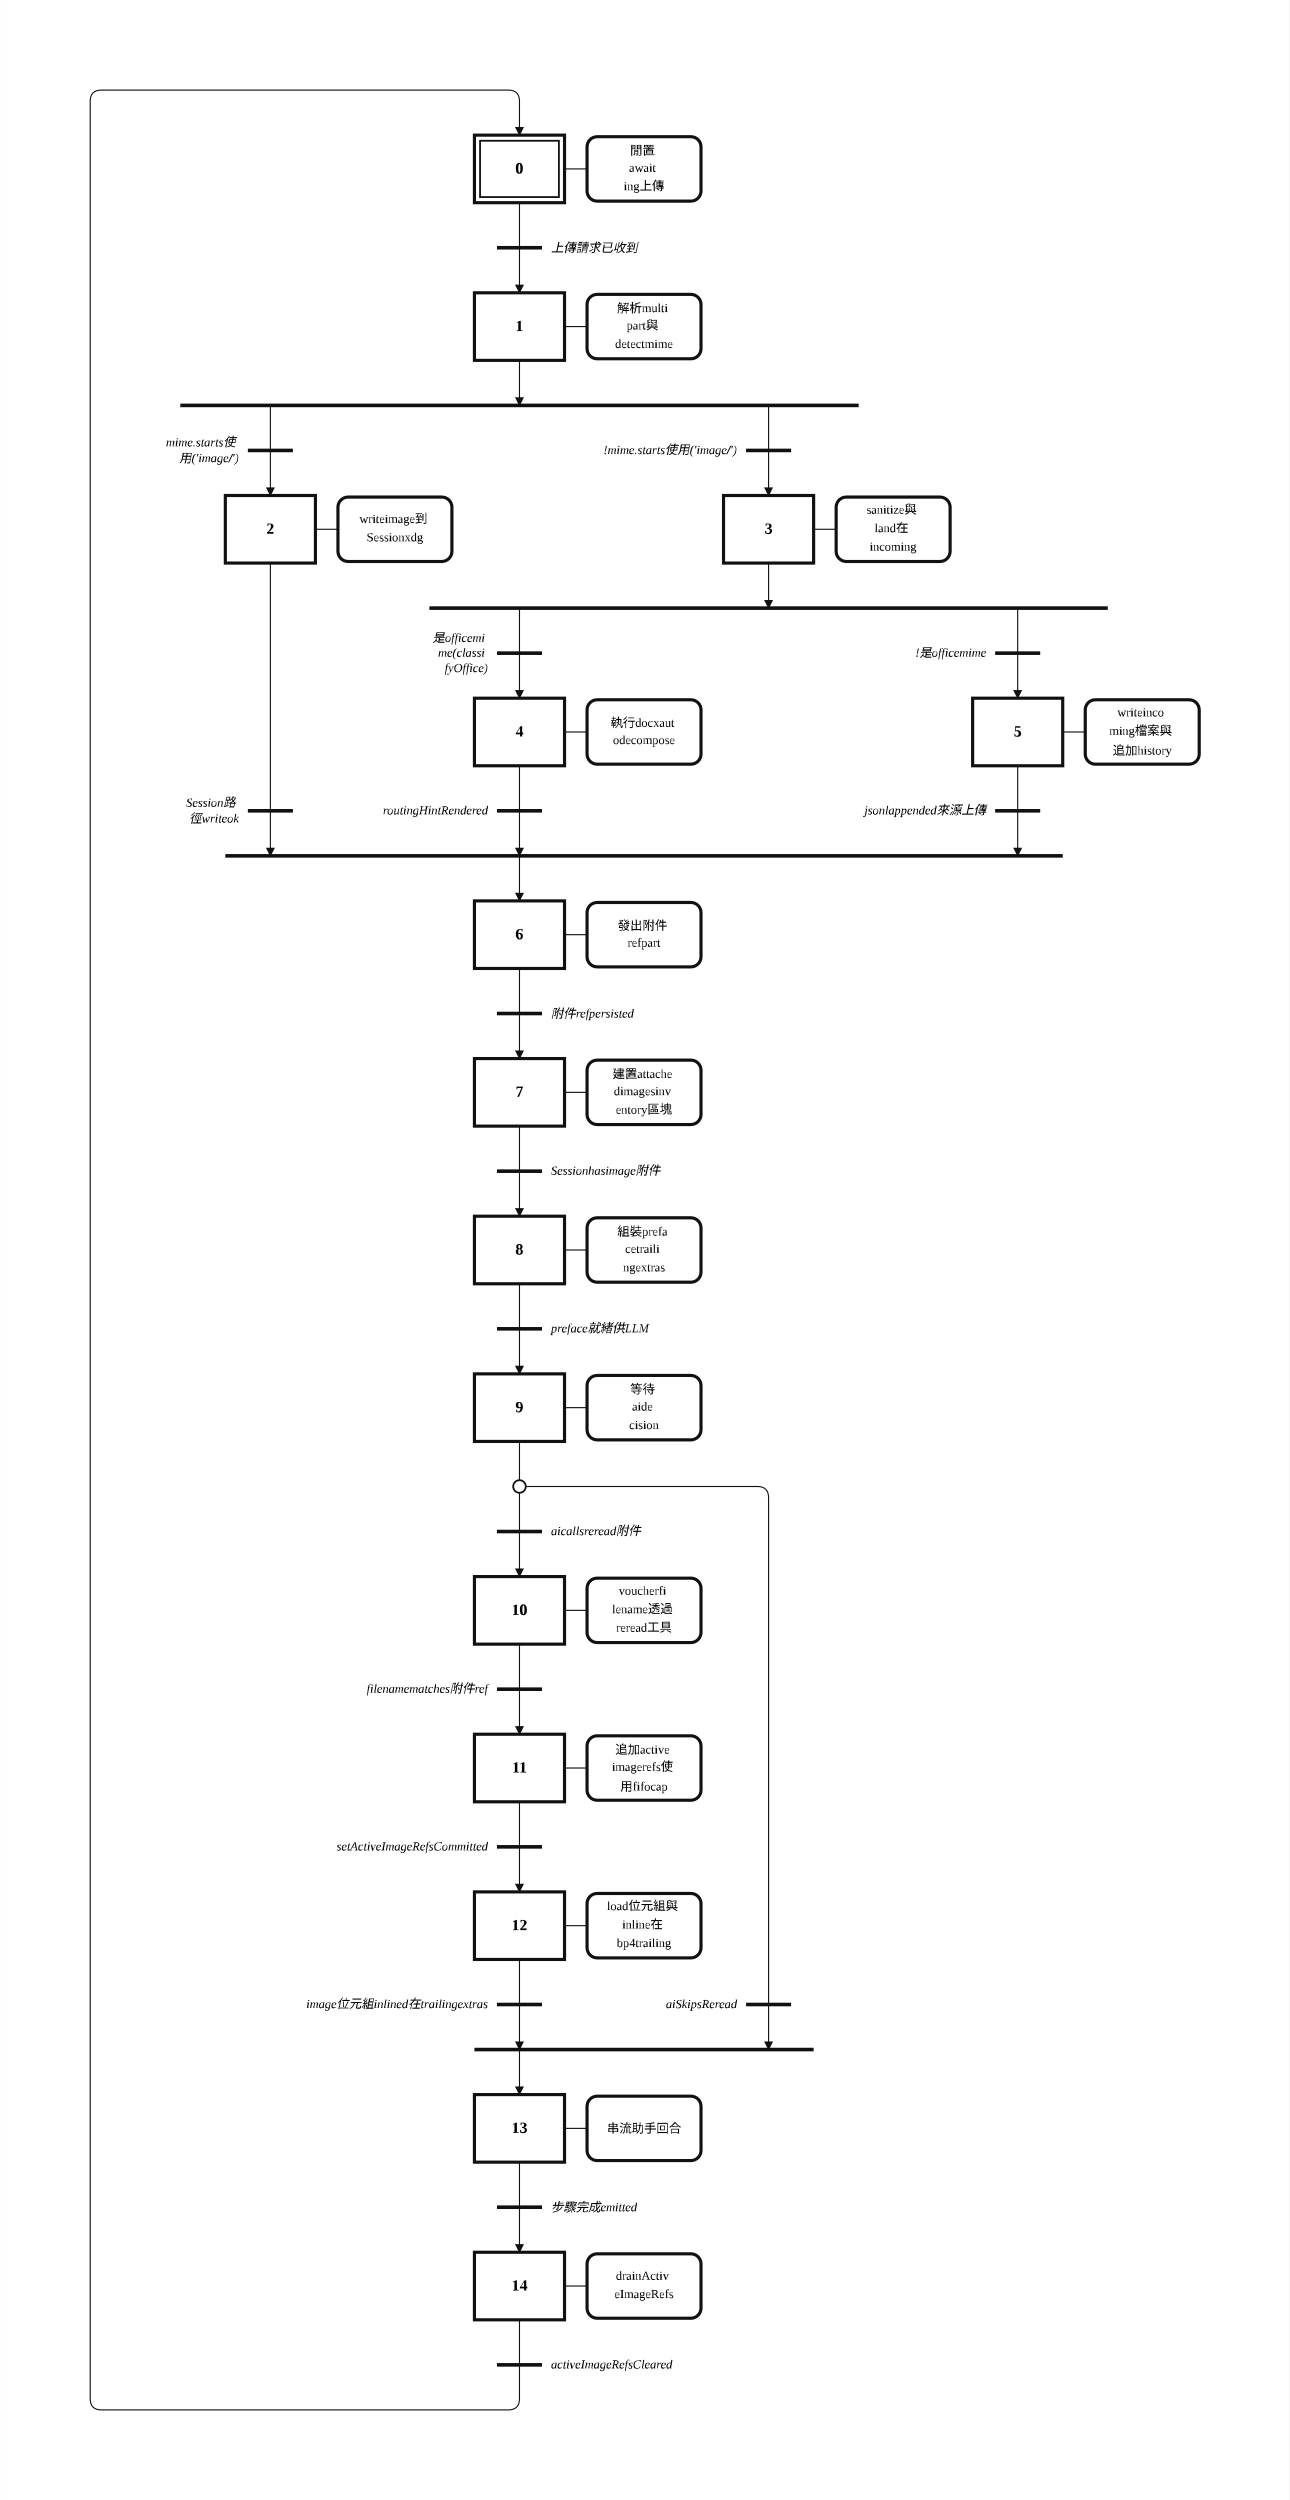
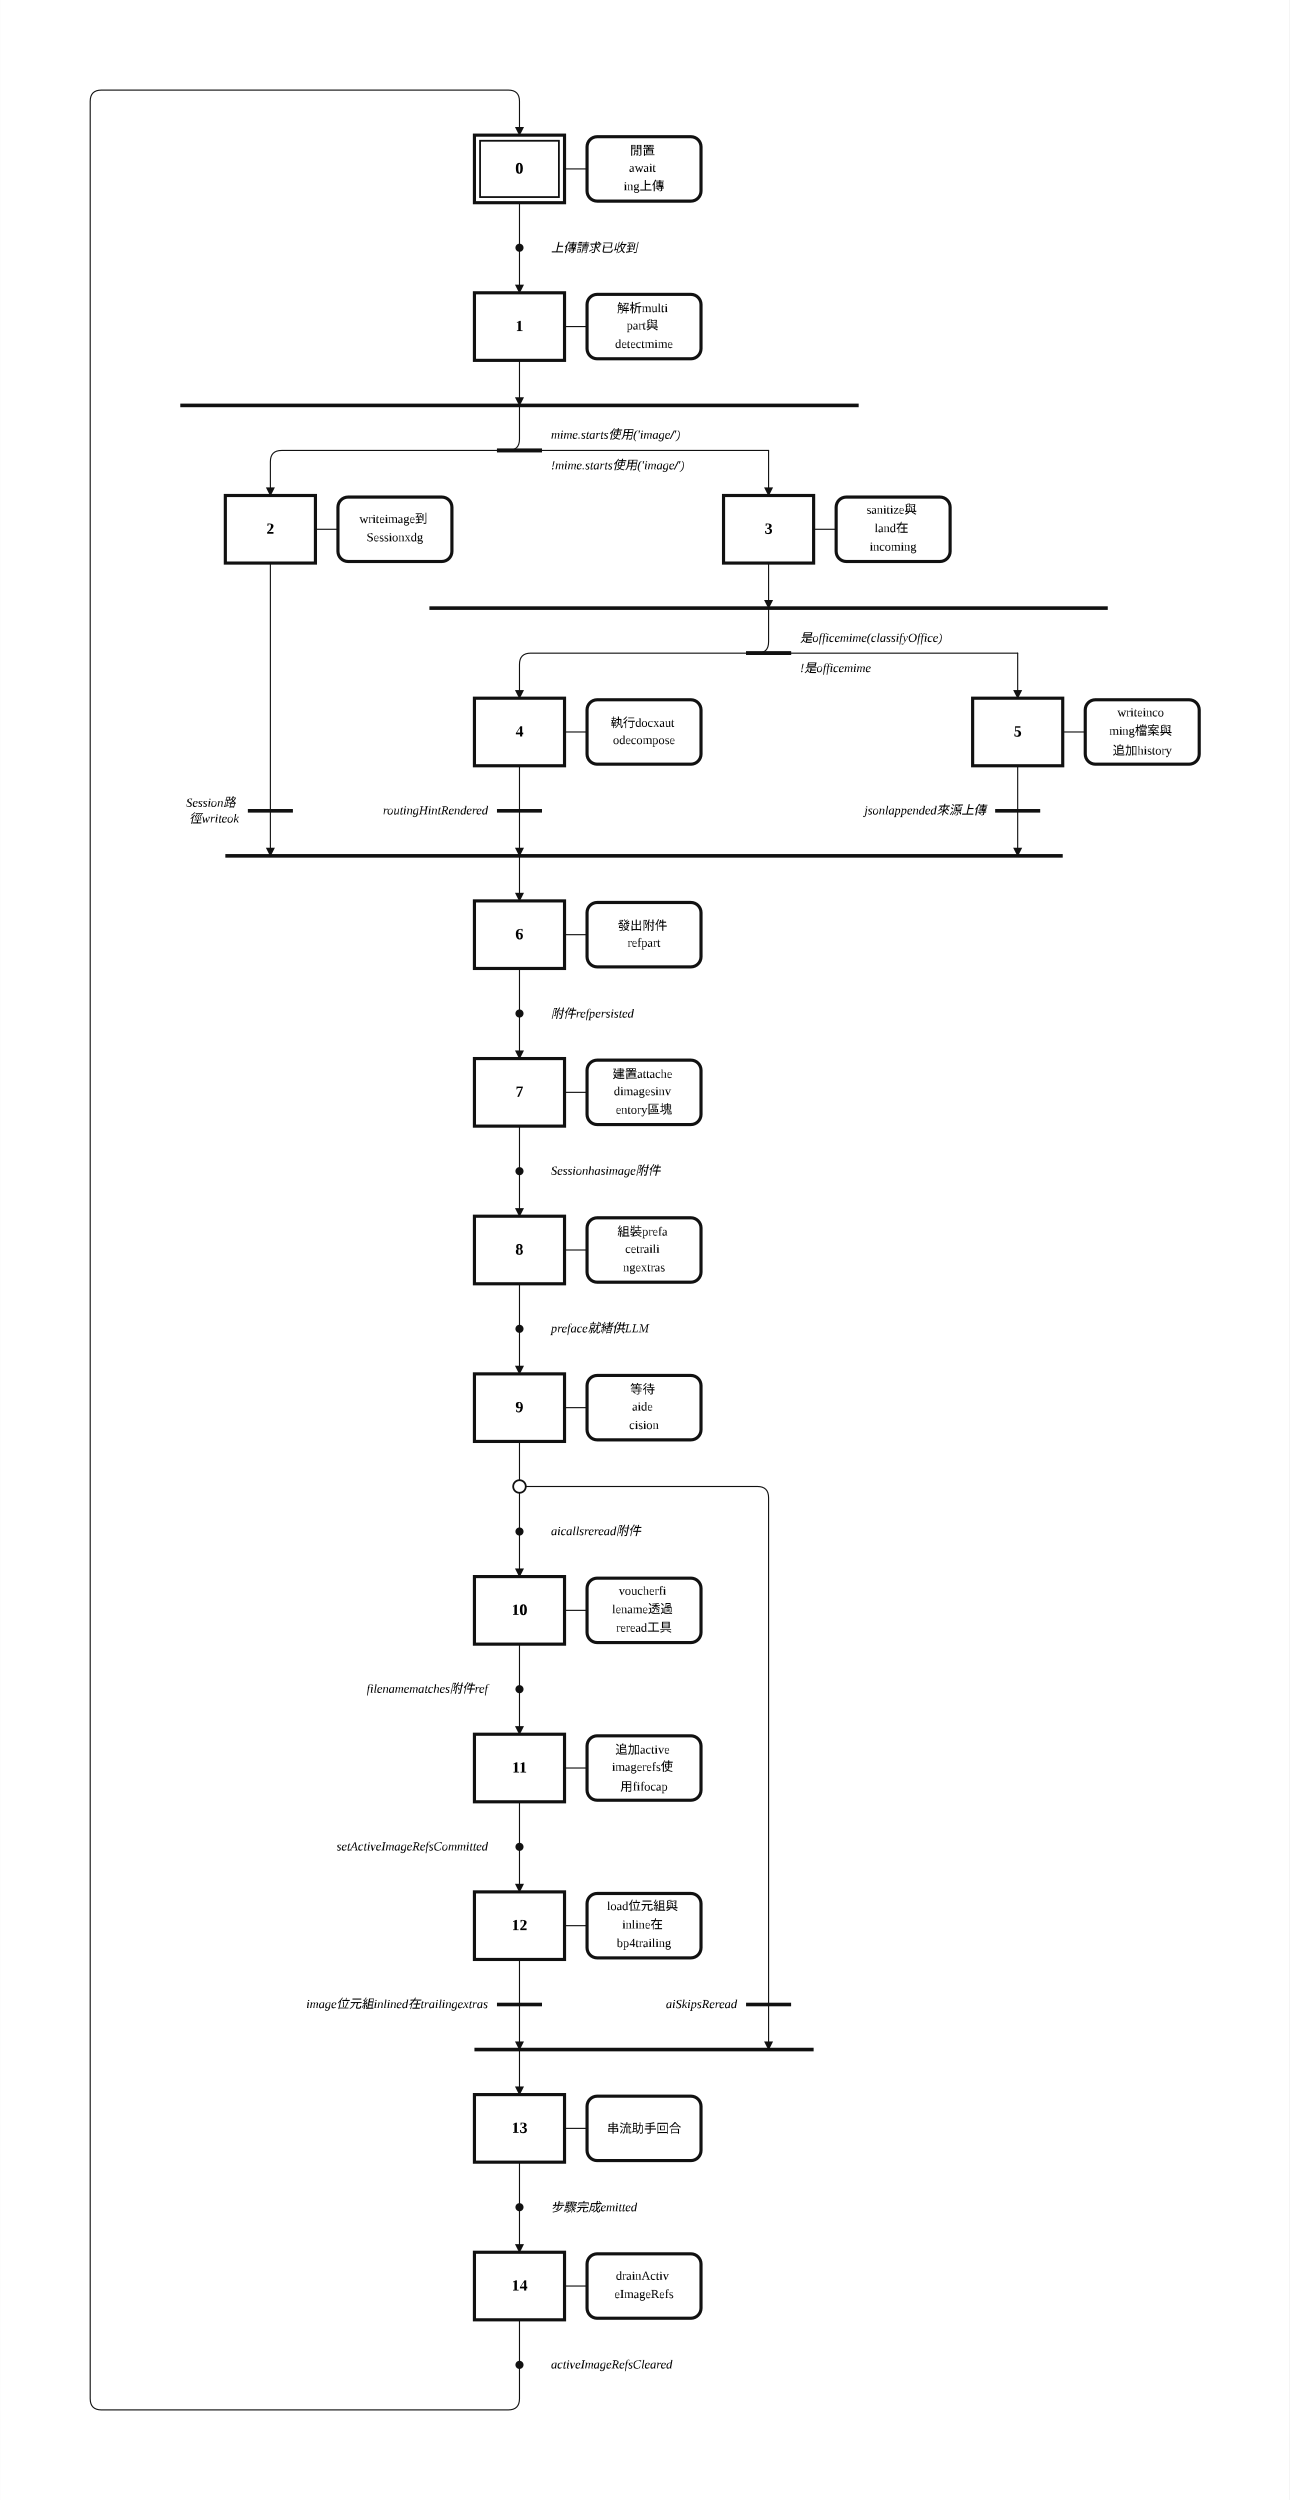
<svg xmlns="http://www.w3.org/2000/svg" width="1145" height="2220" viewBox="-2.00 -2.00 57.24 111.00" role="img">
  <style>
.step{fill:#fff;stroke:#111;stroke-width:.14}.step-inner{fill:none;stroke:#111;stroke-width:.08}
.action{fill:#fff;stroke:#111;stroke-width:.14}.gate{stroke:#111;stroke-width:.16}
.edge{fill:none;stroke:#111;stroke-width:.05;stroke-linecap:round;stroke-linejoin:round}.edge-arrow{marker-end:url(#arrow)}
.flyover-mask{stroke:#fff;stroke-width:.12;stroke-linecap:round}
.flyover{fill:none;stroke:#111;stroke-width:.05;stroke-linecap:round}
.junction{fill:#111;stroke:#111;stroke-width:0}.branch-junction{fill:#fff;stroke:#111;stroke-width:.08}
.assoc{stroke:#111;stroke-width:.05}.label{font:bold .7px 'Times New Roman', 'BiauKai', 'DFKai-SB', serif;text-anchor:middle;dominant-baseline:middle}
.action-label{font:.55px 'Times New Roman', 'BiauKai', 'DFKai-SB', serif;text-anchor:middle;dominant-baseline:middle}.gate-label{font:italic .55px 'Times New Roman', 'BiauKai', 'DFKai-SB', serif;text-anchor:start;dominant-baseline:middle}.gate-label-left{font:italic .55px 'Times New Roman', 'BiauKai', 'DFKai-SB', serif;text-anchor:end;dominant-baseline:middle}
</style>
  <defs>
    <marker id="arrow" markerWidth="0.4" markerHeight="0.4" refX="0.36" refY="0.2" orient="auto" markerUnits="userSpaceOnUse">
      <path d="M 0 0 L 0.4 0.2 L 0 0.4 z" fill="#111" />
    </marker>
  </defs>
  <rect x="-2.00" y="-2.00" width="57.24" height="111.00" fill="white" />
  <path class="edge" d="M 21.06 7.00 L 21.06 9.00" />
  <path class="edge edge-arrow" d="M 21.06 9.00 L 21.06 11.00" />
  <path class="edge edge-arrow" d="M 21.06 14.00 L 21.06 16.00" />
-   <path class="edge edge-arrow" d="M 10.00 16.00 L 10.00 20.00" />
-   <path class="edge edge-arrow" d="M 32.12 16.00 L 32.12 20.00" />
+   <path class="edge edge-arrow" d="M 21.06 16.00 L 21.06 17.50 Q 21.06 18.00 20.56 18.00 L 10.50 18.00 Q 10.00 18.00 10.00 18.50 L 10.00 20.00" />
+   <path class="edge" d="M 21.06 18.00 L 32.12 18.00" />
+   <path class="edge edge-arrow" d="M 32.12 18.00 L 32.12 20.00" />
  <path class="edge edge-arrow" d="M 10.00 23.00 L 10.00 36.00" />
  <path class="edge edge-arrow" d="M 21.06 36.00 L 21.06 38.00" />
  <path class="edge edge-arrow" d="M 32.12 23.00 L 32.12 25.00" />
-   <path class="edge edge-arrow" d="M 21.06 25.00 L 21.06 29.00" />
-   <path class="edge edge-arrow" d="M 43.18 25.00 L 43.18 29.00" />
+   <path class="edge edge-arrow" d="M 32.12 25.00 L 32.12 26.50 Q 32.12 27.00 31.62 27.00 L 21.56 27.00 Q 21.06 27.00 21.06 27.50 L 21.06 29.00" />
+   <path class="edge" d="M 32.12 27.00 L 43.18 27.00" />
+   <path class="edge edge-arrow" d="M 43.18 27.00 L 43.18 29.00" />
  <path class="edge edge-arrow" d="M 21.06 32.00 L 21.06 36.00" />
  <path class="edge edge-arrow" d="M 43.18 32.00 L 43.18 36.00" />
  <path class="edge" d="M 21.06 41.00 L 21.06 43.00" />
  <path class="edge edge-arrow" d="M 21.06 43.00 L 21.06 45.00" />
  <path class="edge" d="M 21.06 48.00 L 21.06 50.00" />
  <path class="edge edge-arrow" d="M 21.06 50.00 L 21.06 52.00" />
  <path class="edge" d="M 21.06 55.00 L 21.06 57.00" />
  <path class="edge edge-arrow" d="M 21.06 57.00 L 21.06 59.00" />
  <path class="edge" d="M 21.06 62.00 L 21.06 64.00" />
  <path class="edge" d="M 21.06 64.00 L 21.06 66.00" />
  <path class="edge edge-arrow" d="M 21.06 66.00 L 21.06 68.00" />
  <path class="edge edge-arrow" d="M 21.06 64.00 L 31.62 64.00 Q 32.12 64.00 32.12 64.50 L 32.12 89.00" />
  <path class="edge edge-arrow" d="M 21.06 89.00 L 21.06 91.00" />
  <path class="edge" d="M 21.06 71.00 L 21.06 73.00" />
  <path class="edge edge-arrow" d="M 21.06 73.00 L 21.06 75.00" />
  <path class="edge" d="M 21.06 78.00 L 21.06 80.00" />
  <path class="edge edge-arrow" d="M 21.06 80.00 L 21.06 82.00" />
  <path class="edge edge-arrow" d="M 21.06 85.00 L 21.06 89.00" />
  <path class="edge" d="M 21.06 94.00 L 21.06 96.00" />
  <path class="edge edge-arrow" d="M 21.06 96.00 L 21.06 98.00" />
  <path class="edge" d="M 21.06 101.00 L 21.06 103.00" />
  <path class="edge edge-arrow" d="M 21.06 103.00 L 21.06 104.50 Q 21.06 105.00 20.56 105.00 L 2.50 105.00 Q 2.00 105.00 2.00 104.50 L 2.00 2.50 Q 2.00 2.00 2.50 2.00 L 20.56 2.00 Q 21.06 2.00 21.06 2.50 L 21.06 4.00" />
  <rect class="step" x="19.06" y="4.00" width="4.00" height="3.00" />
  <rect class="step-inner" x="19.31" y="4.25" width="3.50" height="2.50" />
  <text class="label" x="21.06" y="5.50">0</text>
  <rect class="step" x="19.06" y="11.00" width="4.00" height="3.00" />
  <text class="label" x="21.06" y="12.50">1</text>
  <rect class="step" x="8.00" y="20.00" width="4.00" height="3.00" />
  <text class="label" x="10.00" y="21.50">2</text>
  <rect class="step" x="30.12" y="20.00" width="4.00" height="3.00" />
  <text class="label" x="32.12" y="21.50">3</text>
  <rect class="step" x="19.06" y="29.00" width="4.00" height="3.00" />
  <text class="label" x="21.06" y="30.50">4</text>
  <rect class="step" x="41.18" y="29.00" width="4.00" height="3.00" />
  <text class="label" x="43.18" y="30.50">5</text>
  <rect class="step" x="19.06" y="38.00" width="4.00" height="3.00" />
  <text class="label" x="21.06" y="39.50">6</text>
  <rect class="step" x="19.06" y="45.00" width="4.00" height="3.00" />
  <text class="label" x="21.06" y="46.50">7</text>
  <rect class="step" x="19.06" y="52.00" width="4.00" height="3.00" />
  <text class="label" x="21.06" y="53.50">8</text>
  <rect class="step" x="19.06" y="59.00" width="4.00" height="3.00" />
  <text class="label" x="21.06" y="60.50">9</text>
  <rect class="step" x="19.06" y="68.00" width="4.00" height="3.00" />
  <text class="label" x="21.06" y="69.50">10</text>
  <rect class="step" x="19.06" y="75.00" width="4.00" height="3.00" />
  <text class="label" x="21.06" y="76.50">11</text>
  <rect class="step" x="19.06" y="82.00" width="4.00" height="3.00" />
  <text class="label" x="21.06" y="83.50">12</text>
  <rect class="step" x="19.06" y="91.00" width="4.00" height="3.00" />
  <text class="label" x="21.06" y="92.50">13</text>
  <rect class="step" x="19.06" y="98.00" width="4.00" height="3.00" />
  <text class="label" x="21.06" y="99.50">14</text>
  <line class="assoc" x1="23.06" y1="5.50" x2="24.06" y2="5.50" />
  <rect class="action" x="24.06" y="4.07" width="5.06" height="2.86" rx="0.45" ry="0.45" />
  <text class="action-label" x="26.59" y="4.68">
    <tspan x="26.59" dy="0">閒置</tspan>
    <tspan x="26.59" dy="0.82">await</tspan>
    <tspan x="26.59" dy="0.82">ing上傳</tspan>
  </text>
  <line class="assoc" x1="23.06" y1="12.50" x2="24.06" y2="12.50" />
  <rect class="action" x="24.06" y="11.07" width="5.06" height="2.86" rx="0.45" ry="0.45" />
  <text class="action-label" x="26.59" y="11.68">
    <tspan x="26.59" dy="0">解析multi</tspan>
    <tspan x="26.59" dy="0.82">part與</tspan>
    <tspan x="26.59" dy="0.82">detectmime</tspan>
  </text>
  <line class="assoc" x1="12.00" y1="21.50" x2="13.00" y2="21.50" />
  <rect class="action" x="13.00" y="20.07" width="5.06" height="2.86" rx="0.45" ry="0.45" />
  <text class="action-label" x="15.53" y="21.09">
    <tspan x="15.53" dy="0">writeimage到</tspan>
    <tspan x="15.53" dy="0.82">Sessionxdg</tspan>
  </text>
  <line class="assoc" x1="34.12" y1="21.50" x2="35.12" y2="21.50" />
  <rect class="action" x="35.12" y="20.07" width="5.06" height="2.86" rx="0.45" ry="0.45" />
  <text class="action-label" x="37.65" y="20.68">
    <tspan x="37.65" dy="0">sanitize與</tspan>
    <tspan x="37.65" dy="0.82">land在</tspan>
    <tspan x="37.65" dy="0.82">incoming</tspan>
  </text>
  <line class="assoc" x1="23.06" y1="30.50" x2="24.06" y2="30.50" />
  <rect class="action" x="24.06" y="29.07" width="5.06" height="2.86" rx="0.45" ry="0.45" />
  <text class="action-label" x="26.59" y="30.09">
    <tspan x="26.59" dy="0">執行docxaut</tspan>
    <tspan x="26.59" dy="0.82">odecompose</tspan>
  </text>
  <line class="assoc" x1="45.18" y1="30.50" x2="46.18" y2="30.50" />
  <rect class="action" x="46.18" y="29.07" width="5.06" height="2.86" rx="0.45" ry="0.45" />
  <text class="action-label" x="48.71" y="29.68">
    <tspan x="48.71" dy="0">writeinco</tspan>
    <tspan x="48.71" dy="0.82">ming檔案與</tspan>
    <tspan x="48.71" dy="0.82">追加history</tspan>
  </text>
  <line class="assoc" x1="23.06" y1="39.50" x2="24.06" y2="39.50" />
  <rect class="action" x="24.06" y="38.07" width="5.06" height="2.86" rx="0.45" ry="0.45" />
  <text class="action-label" x="26.59" y="39.09">
    <tspan x="26.59" dy="0">發出附件</tspan>
    <tspan x="26.59" dy="0.82">refpart</tspan>
  </text>
  <line class="assoc" x1="23.06" y1="46.50" x2="24.06" y2="46.50" />
  <rect class="action" x="24.06" y="45.07" width="5.06" height="2.86" rx="0.45" ry="0.45" />
  <text class="action-label" x="26.59" y="45.68">
    <tspan x="26.59" dy="0">建置attache</tspan>
    <tspan x="26.59" dy="0.82">dimagesinv</tspan>
    <tspan x="26.59" dy="0.82">entory區塊</tspan>
  </text>
  <line class="assoc" x1="23.06" y1="53.50" x2="24.06" y2="53.50" />
  <rect class="action" x="24.06" y="52.07" width="5.06" height="2.86" rx="0.45" ry="0.45" />
  <text class="action-label" x="26.59" y="52.68">
    <tspan x="26.59" dy="0">組裝prefa</tspan>
    <tspan x="26.59" dy="0.82">cetraili</tspan>
    <tspan x="26.59" dy="0.82">ngextras</tspan>
  </text>
  <line class="assoc" x1="23.06" y1="60.50" x2="24.06" y2="60.50" />
  <rect class="action" x="24.06" y="59.07" width="5.06" height="2.86" rx="0.45" ry="0.45" />
  <text class="action-label" x="26.59" y="59.68">
    <tspan x="26.59" dy="0">等待</tspan>
    <tspan x="26.59" dy="0.82">aide</tspan>
    <tspan x="26.59" dy="0.82">cision</tspan>
  </text>
  <line class="assoc" x1="23.06" y1="69.50" x2="24.06" y2="69.50" />
  <rect class="action" x="24.06" y="68.07" width="5.06" height="2.86" rx="0.45" ry="0.45" />
  <text class="action-label" x="26.59" y="68.68">
    <tspan x="26.59" dy="0">voucherfi</tspan>
    <tspan x="26.59" dy="0.82">lename透過</tspan>
    <tspan x="26.59" dy="0.82">reread工具</tspan>
  </text>
  <line class="assoc" x1="23.06" y1="76.50" x2="24.06" y2="76.50" />
  <rect class="action" x="24.06" y="75.07" width="5.06" height="2.86" rx="0.45" ry="0.45" />
  <text class="action-label" x="26.59" y="75.68">
    <tspan x="26.59" dy="0">追加active</tspan>
    <tspan x="26.59" dy="0.82">imagerefs使</tspan>
    <tspan x="26.59" dy="0.82">用fifocap</tspan>
  </text>
  <line class="assoc" x1="23.06" y1="83.50" x2="24.06" y2="83.50" />
  <rect class="action" x="24.06" y="82.07" width="5.06" height="2.86" rx="0.45" ry="0.45" />
  <text class="action-label" x="26.59" y="82.68">
    <tspan x="26.59" dy="0">load位元組與</tspan>
    <tspan x="26.59" dy="0.82">inline在</tspan>
    <tspan x="26.59" dy="0.82">bp4trailing</tspan>
  </text>
  <line class="assoc" x1="23.06" y1="92.50" x2="24.06" y2="92.50" />
  <rect class="action" x="24.06" y="91.07" width="5.06" height="2.86" rx="0.45" ry="0.45" />
  <text class="action-label" x="26.59" y="92.50">
    <tspan x="26.59" dy="0">串流助手回合</tspan>
  </text>
  <line class="assoc" x1="23.06" y1="99.50" x2="24.06" y2="99.50" />
  <rect class="action" x="24.06" y="98.07" width="5.06" height="2.86" rx="0.45" ry="0.45" />
  <text class="action-label" x="26.59" y="99.09">
    <tspan x="26.59" dy="0">drainActiv</tspan>
    <tspan x="26.59" dy="0.82">eImageRefs</tspan>
  </text>
-   <line class="gate" x1="20.06" y1="9.00" x2="22.06" y2="9.00" />
+   <circle class="junction" cx="21.06" cy="9.00" r="0.18" />
  <text class="gate-label" x="22.46" y="9.00">
    <tspan x="22.46" dy="0">上傳請求已收到</tspan>
  </text>
  <line class="gate" x1="6.00" y1="16.00" x2="36.12" y2="16.00" />
  <line class="gate" x1="8.00" y1="36.00" x2="45.18" y2="36.00" />
  <line class="gate" x1="17.06" y1="25.00" x2="47.18" y2="25.00" />
-   <line class="gate" x1="20.06" y1="43.00" x2="22.06" y2="43.00" />
+   <circle class="junction" cx="21.06" cy="43.00" r="0.18" />
  <text class="gate-label" x="22.46" y="43.00">
    <tspan x="22.46" dy="0">附件refpersisted</tspan>
  </text>
-   <line class="gate" x1="20.06" y1="50.00" x2="22.06" y2="50.00" />
+   <circle class="junction" cx="21.06" cy="50.00" r="0.18" />
  <text class="gate-label" x="22.46" y="50.00">
    <tspan x="22.46" dy="0">Sessionhasimage附件</tspan>
  </text>
-   <line class="gate" x1="20.06" y1="57.00" x2="22.06" y2="57.00" />
+   <circle class="junction" cx="21.06" cy="57.00" r="0.18" />
  <text class="gate-label" x="22.46" y="57.00">
    <tspan x="22.46" dy="0">preface就緒供LLM</tspan>
  </text>
-   <line class="gate" x1="20.06" y1="66.00" x2="22.06" y2="66.00" />
+   <circle class="junction" cx="21.06" cy="66.00" r="0.18" />
  <text class="gate-label" x="22.46" y="66.00">
    <tspan x="22.46" dy="0">aicallsreread附件</tspan>
  </text>
  <line class="gate" x1="19.06" y1="89.00" x2="34.12" y2="89.00" />
-   <line class="gate" x1="20.06" y1="73.00" x2="22.06" y2="73.00" />
+   <circle class="junction" cx="21.06" cy="73.00" r="0.18" />
  <text class="gate-label-left" x="19.66" y="73.00">
    <tspan x="19.66" dy="0">filenamematches附件ref</tspan>
  </text>
-   <line class="gate" x1="20.06" y1="80.00" x2="22.06" y2="80.00" />
+   <circle class="junction" cx="21.06" cy="80.00" r="0.18" />
  <text class="gate-label-left" x="19.66" y="80.00">
    <tspan x="19.66" dy="0">setActiveImageRefsCommitted</tspan>
  </text>
-   <line class="gate" x1="20.06" y1="96.00" x2="22.06" y2="96.00" />
+   <circle class="junction" cx="21.06" cy="96.00" r="0.18" />
  <text class="gate-label" x="22.46" y="96.00">
    <tspan x="22.46" dy="0">步驟完成emitted</tspan>
  </text>
-   <line class="gate" x1="20.06" y1="103.00" x2="22.06" y2="103.00" />
+   <circle class="junction" cx="21.06" cy="103.00" r="0.18" />
  <text class="gate-label" x="22.46" y="103.00">
    <tspan x="22.46" dy="0">activeImageRefsCleared</tspan>
  </text>
-   <line class="gate" x1="9.00" y1="18.00" x2="11.00" y2="18.00" />
-   <text class="gate-label-left" x="8.60" y="17.66">
-     <tspan x="8.60" dy="0">mime.starts使</tspan>
-     <tspan x="8.60" dy="0.68">用('image/')</tspan>
-   </text>
-   <line class="gate" x1="31.12" y1="18.00" x2="33.12" y2="18.00" />
-   <text class="gate-label-left" x="30.72" y="18.00">
-     <tspan x="30.72" dy="0">!mime.starts使用('image/')</tspan>
+   <line class="gate" x1="20.06" y1="18.00" x2="22.06" y2="18.00" />
+   <text class="gate-label" x="22.46" y="17.32">
+     <tspan x="22.46" dy="0">mime.starts使用('image/')</tspan>
+   </text>
+   <line class="gate" x1="20.06" y1="18.00" x2="22.06" y2="18.00" />
+   <text class="gate-label" x="22.46" y="18.68">
+     <tspan x="22.46" dy="0">!mime.starts使用('image/')</tspan>
  </text>
  <line class="gate" x1="9.00" y1="34.00" x2="11.00" y2="34.00" />
  <text class="gate-label-left" x="8.60" y="33.66">
    <tspan x="8.60" dy="0">Session路</tspan>
    <tspan x="8.60" dy="0.68">徑writeok</tspan>
  </text>
-   <line class="gate" x1="20.06" y1="27.00" x2="22.06" y2="27.00" />
-   <text class="gate-label-left" x="19.66" y="26.32">
-     <tspan x="19.66" dy="0">是officemi</tspan>
-     <tspan x="19.66" dy="0.68">me(classi</tspan>
-     <tspan x="19.66" dy="0.68">fyOffice)</tspan>
-   </text>
-   <line class="gate" x1="42.18" y1="27.00" x2="44.18" y2="27.00" />
-   <text class="gate-label-left" x="41.78" y="27.00">
-     <tspan x="41.78" dy="0">!是officemime</tspan>
+   <line class="gate" x1="31.12" y1="27.00" x2="33.12" y2="27.00" />
+   <text class="gate-label" x="33.52" y="26.32">
+     <tspan x="33.52" dy="0">是officemime(classifyOffice)</tspan>
+   </text>
+   <line class="gate" x1="31.12" y1="27.00" x2="33.12" y2="27.00" />
+   <text class="gate-label" x="33.52" y="27.68">
+     <tspan x="33.52" dy="0">!是officemime</tspan>
  </text>
  <line class="gate" x1="20.06" y1="34.00" x2="22.06" y2="34.00" />
  <text class="gate-label-left" x="19.66" y="34.00">
    <tspan x="19.66" dy="0">routingHintRendered</tspan>
  </text>
  <line class="gate" x1="42.18" y1="34.00" x2="44.18" y2="34.00" />
  <text class="gate-label-left" x="41.78" y="34.00">
    <tspan x="41.78" dy="0">jsonlappended來源上傳</tspan>
  </text>
  <line class="gate" x1="31.12" y1="87.00" x2="33.12" y2="87.00" />
  <text class="gate-label-left" x="30.72" y="87.00">
    <tspan x="30.72" dy="0">aiSkipsReread</tspan>
  </text>
  <line class="gate" x1="20.06" y1="87.00" x2="22.06" y2="87.00" />
  <text class="gate-label-left" x="19.66" y="87.00">
    <tspan x="19.66" dy="0">image位元組inlined在trailingextras</tspan>
  </text>
  <circle class="branch-junction" cx="21.06" cy="64.00" r="0.28" />
</svg>
